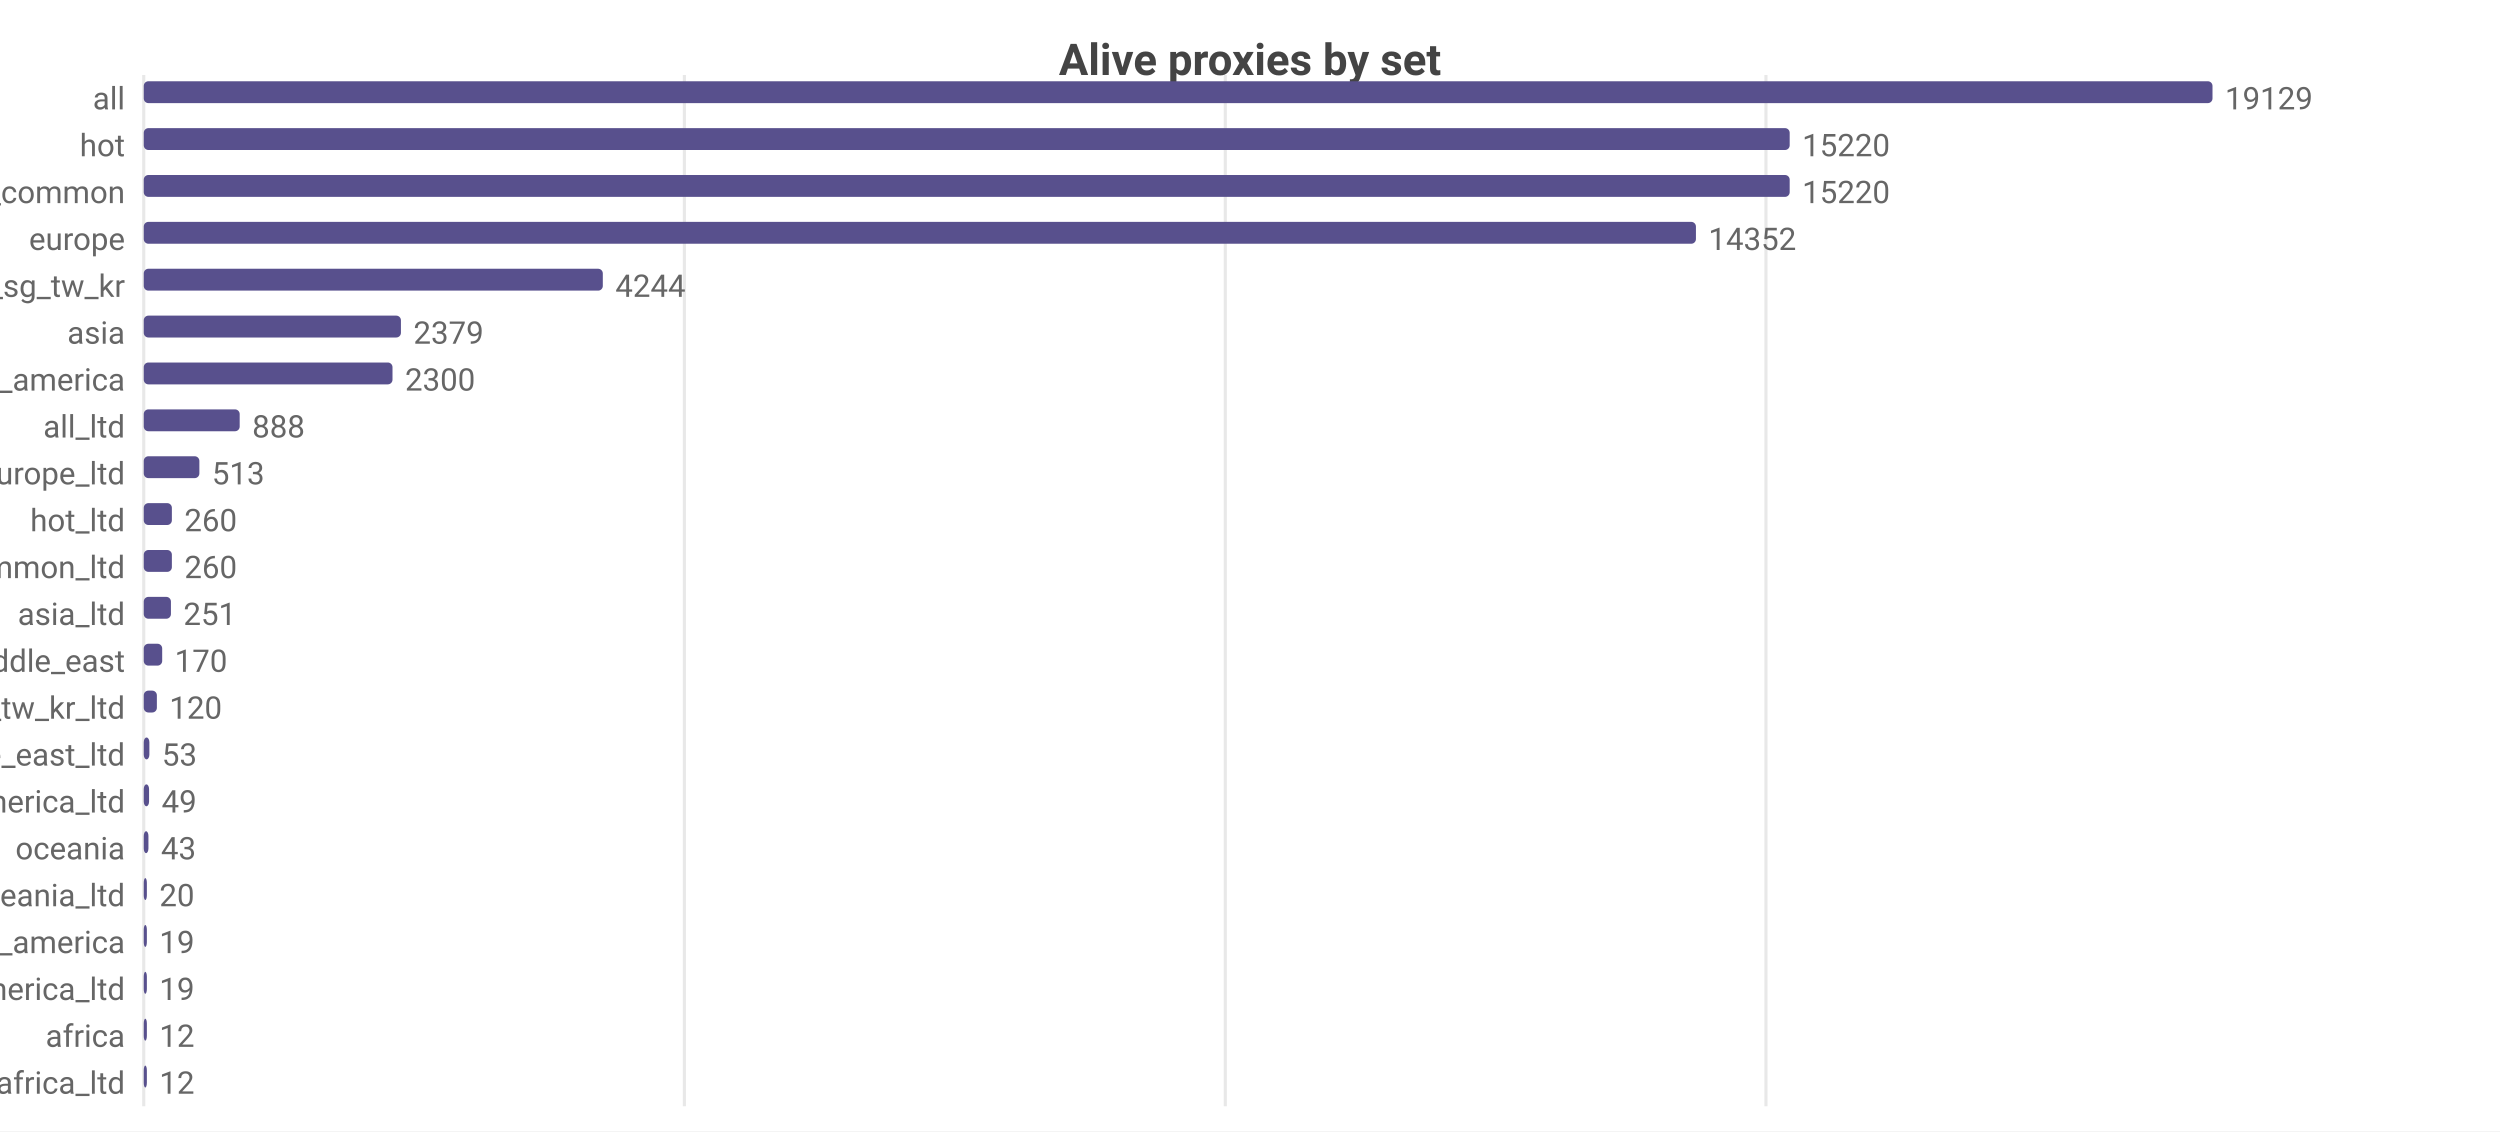
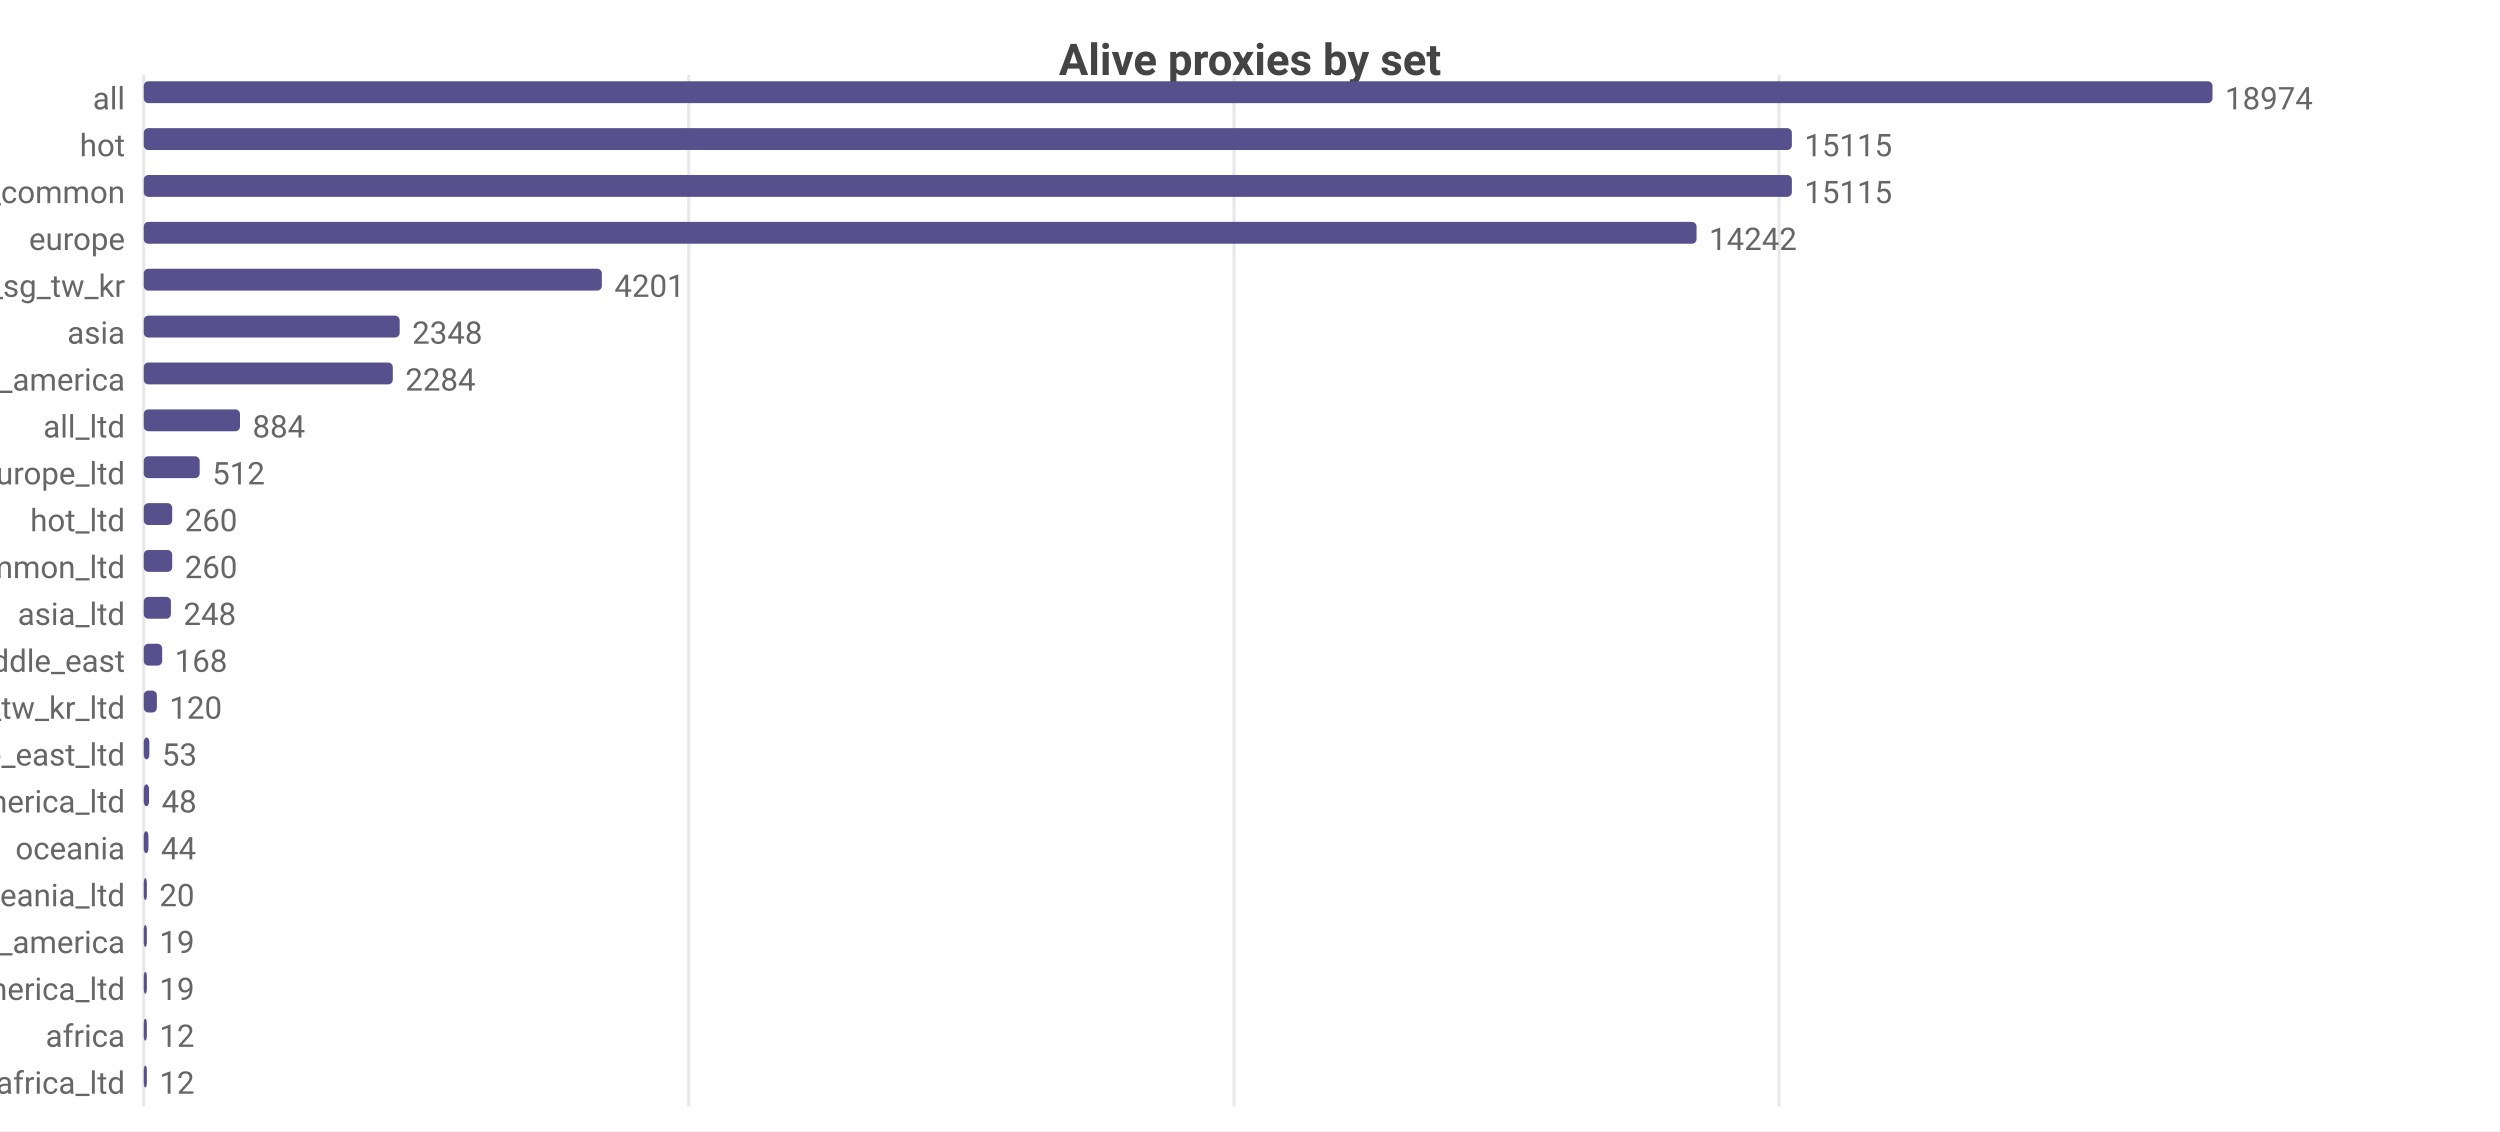
<svg xmlns="http://www.w3.org/2000/svg" width="800" height="362" viewBox="0 0 800 362">
  <rect width="800" height="362" fill="#ffffff" />
  <style>text{font-family:system-ui,-apple-system,'Segoe UI',Roboto,sans-serif}.g{stroke:#e8e8e8;stroke-width:1}.a{stroke:#999;stroke-width:1}.t{font-size:10px;fill:#666}.m{font-size:10px;text-anchor:middle;fill:#666}.e{font-size:10px;text-anchor:end;fill:#666}.l{font-size:11px;fill:#333}.tt{font-size:14px;font-weight:600;text-anchor:middle;fill:#444}.em{font-size:13px;text-anchor:middle;fill:#999}</style>
  <text class="tt" x="400.0" y="24">Alive proxies by set</text>
  <line class="g" x1="46" y1="24" x2="46" y2="354" />
-   <line class="g" x1="219.0" y1="24" x2="219.0" y2="354" />
-   <line class="g" x1="392.1" y1="24" x2="392.1" y2="354" />
-   <line class="g" x1="565.1" y1="24" x2="565.1" y2="354" />
+   <line class="g" x1="220.4" y1="24" x2="220.4" y2="354" />
+   <line class="g" x1="394.9" y1="24" x2="394.9" y2="354" />
+   <line class="g" x1="569.3" y1="24" x2="569.3" y2="354" />
  <text class="e" x="40" y="35">all</text>
  <rect x="46" y="26" width="662" height="7" fill="#58508d" rx="1.5" />
-   <text class="t" x="712" y="35">19129</text>
+   <text class="t" x="712" y="35">18974</text>
  <text class="e" x="40" y="50">hot</text>
-   <rect x="46" y="41" width="526.7" height="7" fill="#58508d" rx="1.5" />
-   <text class="t" x="576.7" y="50">15220</text>
+   <rect x="46" y="41" width="527.4" height="7" fill="#58508d" rx="1.5" />
+   <text class="t" x="577.4" y="50">15115</text>
  <text class="e" x="40" y="65">cn_common</text>
-   <rect x="46" y="56" width="526.7" height="7" fill="#58508d" rx="1.5" />
-   <text class="t" x="576.7" y="65">15220</text>
+   <rect x="46" y="56" width="527.4" height="7" fill="#58508d" rx="1.5" />
+   <text class="t" x="577.4" y="65">15115</text>
  <text class="e" x="40" y="80">europe</text>
-   <rect x="46" y="71" width="496.7" height="7" fill="#58508d" rx="1.5" />
-   <text class="t" x="546.7" y="80">14352</text>
+   <rect x="46" y="71" width="496.9" height="7" fill="#58508d" rx="1.5" />
+   <text class="t" x="546.9" y="80">14242</text>
  <text class="e" x="40" y="95">hk_us_jp_sg_tw_kr</text>
-   <rect x="46" y="86" width="146.9" height="7" fill="#58508d" rx="1.5" />
-   <text class="t" x="196.9" y="95">4244</text>
+   <rect x="46" y="86" width="146.6" height="7" fill="#58508d" rx="1.5" />
+   <text class="t" x="196.6" y="95">4201</text>
  <text class="e" x="40" y="110">asia</text>
-   <rect x="46" y="101" width="82.3" height="7" fill="#58508d" rx="1.5" />
-   <text class="t" x="132.3" y="110">2379</text>
+   <rect x="46" y="101" width="81.9" height="7" fill="#58508d" rx="1.5" />
+   <text class="t" x="131.9" y="110">2348</text>
  <text class="e" x="40" y="125">north_america</text>
-   <rect x="46" y="116" width="79.6" height="7" fill="#58508d" rx="1.5" />
-   <text class="t" x="129.6" y="125">2300</text>
+   <rect x="46" y="116" width="79.7" height="7" fill="#58508d" rx="1.5" />
+   <text class="t" x="129.7" y="125">2284</text>
  <text class="e" x="40" y="140">all_ltd</text>
-   <rect x="46" y="131" width="30.7" height="7" fill="#58508d" rx="1.5" />
-   <text class="t" x="80.7" y="140">888</text>
+   <rect x="46" y="131" width="30.8" height="7" fill="#58508d" rx="1.5" />
+   <text class="t" x="80.8" y="140">884</text>
  <text class="e" x="40" y="155">europe_ltd</text>
-   <rect x="46" y="146" width="17.8" height="7" fill="#58508d" rx="1.5" />
-   <text class="t" x="67.8" y="155">513</text>
+   <rect x="46" y="146" width="17.9" height="7" fill="#58508d" rx="1.5" />
+   <text class="t" x="67.9" y="155">512</text>
  <text class="e" x="40" y="170">hot_ltd</text>
-   <rect x="46" y="161" width="9.0" height="7" fill="#58508d" rx="1.5" />
-   <text class="t" x="59.0" y="170">260</text>
+   <rect x="46" y="161" width="9.1" height="7" fill="#58508d" rx="1.5" />
+   <text class="t" x="59.1" y="170">260</text>
  <text class="e" x="40" y="185">cn_common_ltd</text>
-   <rect x="46" y="176" width="9.0" height="7" fill="#58508d" rx="1.5" />
-   <text class="t" x="59.0" y="185">260</text>
+   <rect x="46" y="176" width="9.1" height="7" fill="#58508d" rx="1.5" />
+   <text class="t" x="59.1" y="185">260</text>
  <text class="e" x="40" y="200">asia_ltd</text>
  <rect x="46" y="191" width="8.7" height="7" fill="#58508d" rx="1.5" />
-   <text class="t" x="58.7" y="200">251</text>
+   <text class="t" x="58.7" y="200">248</text>
  <text class="e" x="40" y="215">middle_east</text>
  <rect x="46" y="206" width="5.9" height="7" fill="#58508d" rx="1.5" />
-   <text class="t" x="55.9" y="215">170</text>
+   <text class="t" x="55.9" y="215">168</text>
  <text class="e" x="40" y="230">hk_us_jp_sg_tw_kr_ltd</text>
  <rect x="46" y="221" width="4.2" height="7" fill="#58508d" rx="1.5" />
  <text class="t" x="54.2" y="230">120</text>
  <text class="e" x="40" y="245">middle_east_ltd</text>
  <rect x="46" y="236" width="1.8" height="7" fill="#58508d" rx="1.5" />
  <text class="t" x="51.8" y="245">53</text>
  <text class="e" x="40" y="260">north_america_ltd</text>
  <rect x="46" y="251" width="1.7" height="7" fill="#58508d" rx="1.5" />
-   <text class="t" x="51.7" y="260">49</text>
+   <text class="t" x="51.7" y="260">48</text>
  <text class="e" x="40" y="275">oceania</text>
  <rect x="46" y="266" width="1.5" height="7" fill="#58508d" rx="1.5" />
-   <text class="t" x="51.5" y="275">43</text>
+   <text class="t" x="51.5" y="275">44</text>
  <text class="e" x="40" y="290">oceania_ltd</text>
  <rect x="46" y="281" width="1" height="7" fill="#58508d" rx="1.5" />
  <text class="t" x="51" y="290">20</text>
  <text class="e" x="40" y="305">south_america</text>
  <rect x="46" y="296" width="1" height="7" fill="#58508d" rx="1.5" />
  <text class="t" x="51" y="305">19</text>
  <text class="e" x="40" y="320">south_america_ltd</text>
  <rect x="46" y="311" width="1" height="7" fill="#58508d" rx="1.5" />
  <text class="t" x="51" y="320">19</text>
  <text class="e" x="40" y="335">africa</text>
  <rect x="46" y="326" width="1" height="7" fill="#58508d" rx="1.5" />
  <text class="t" x="51" y="335">12</text>
  <text class="e" x="40" y="350">africa_ltd</text>
  <rect x="46" y="341" width="1" height="7" fill="#58508d" rx="1.5" />
  <text class="t" x="51" y="350">12</text>
</svg>
